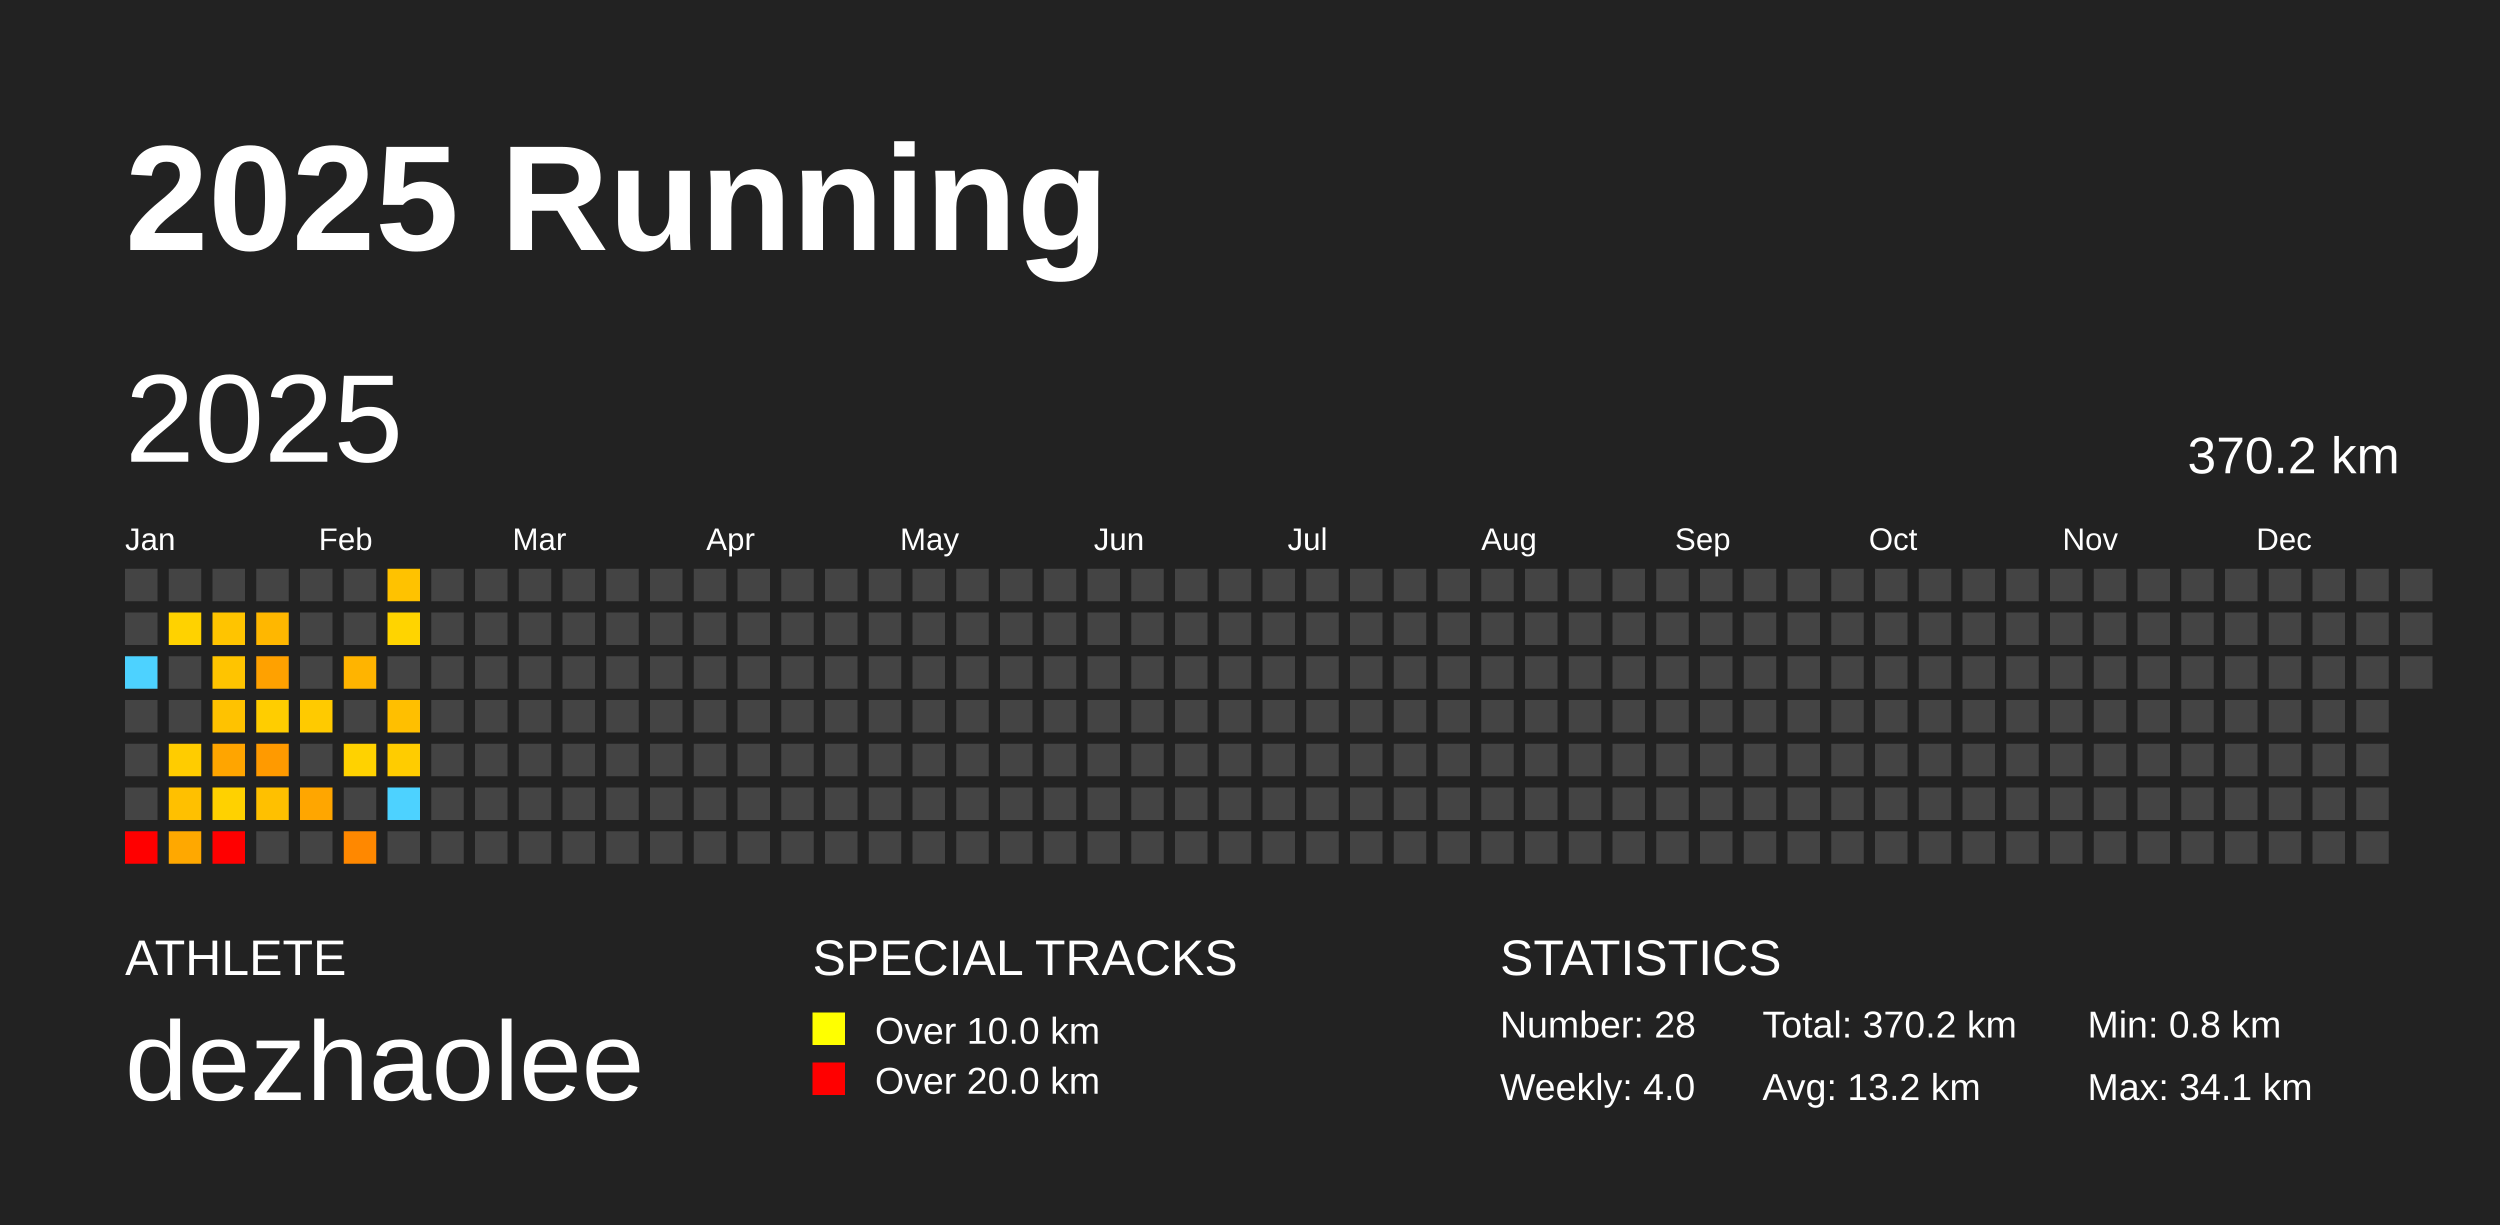
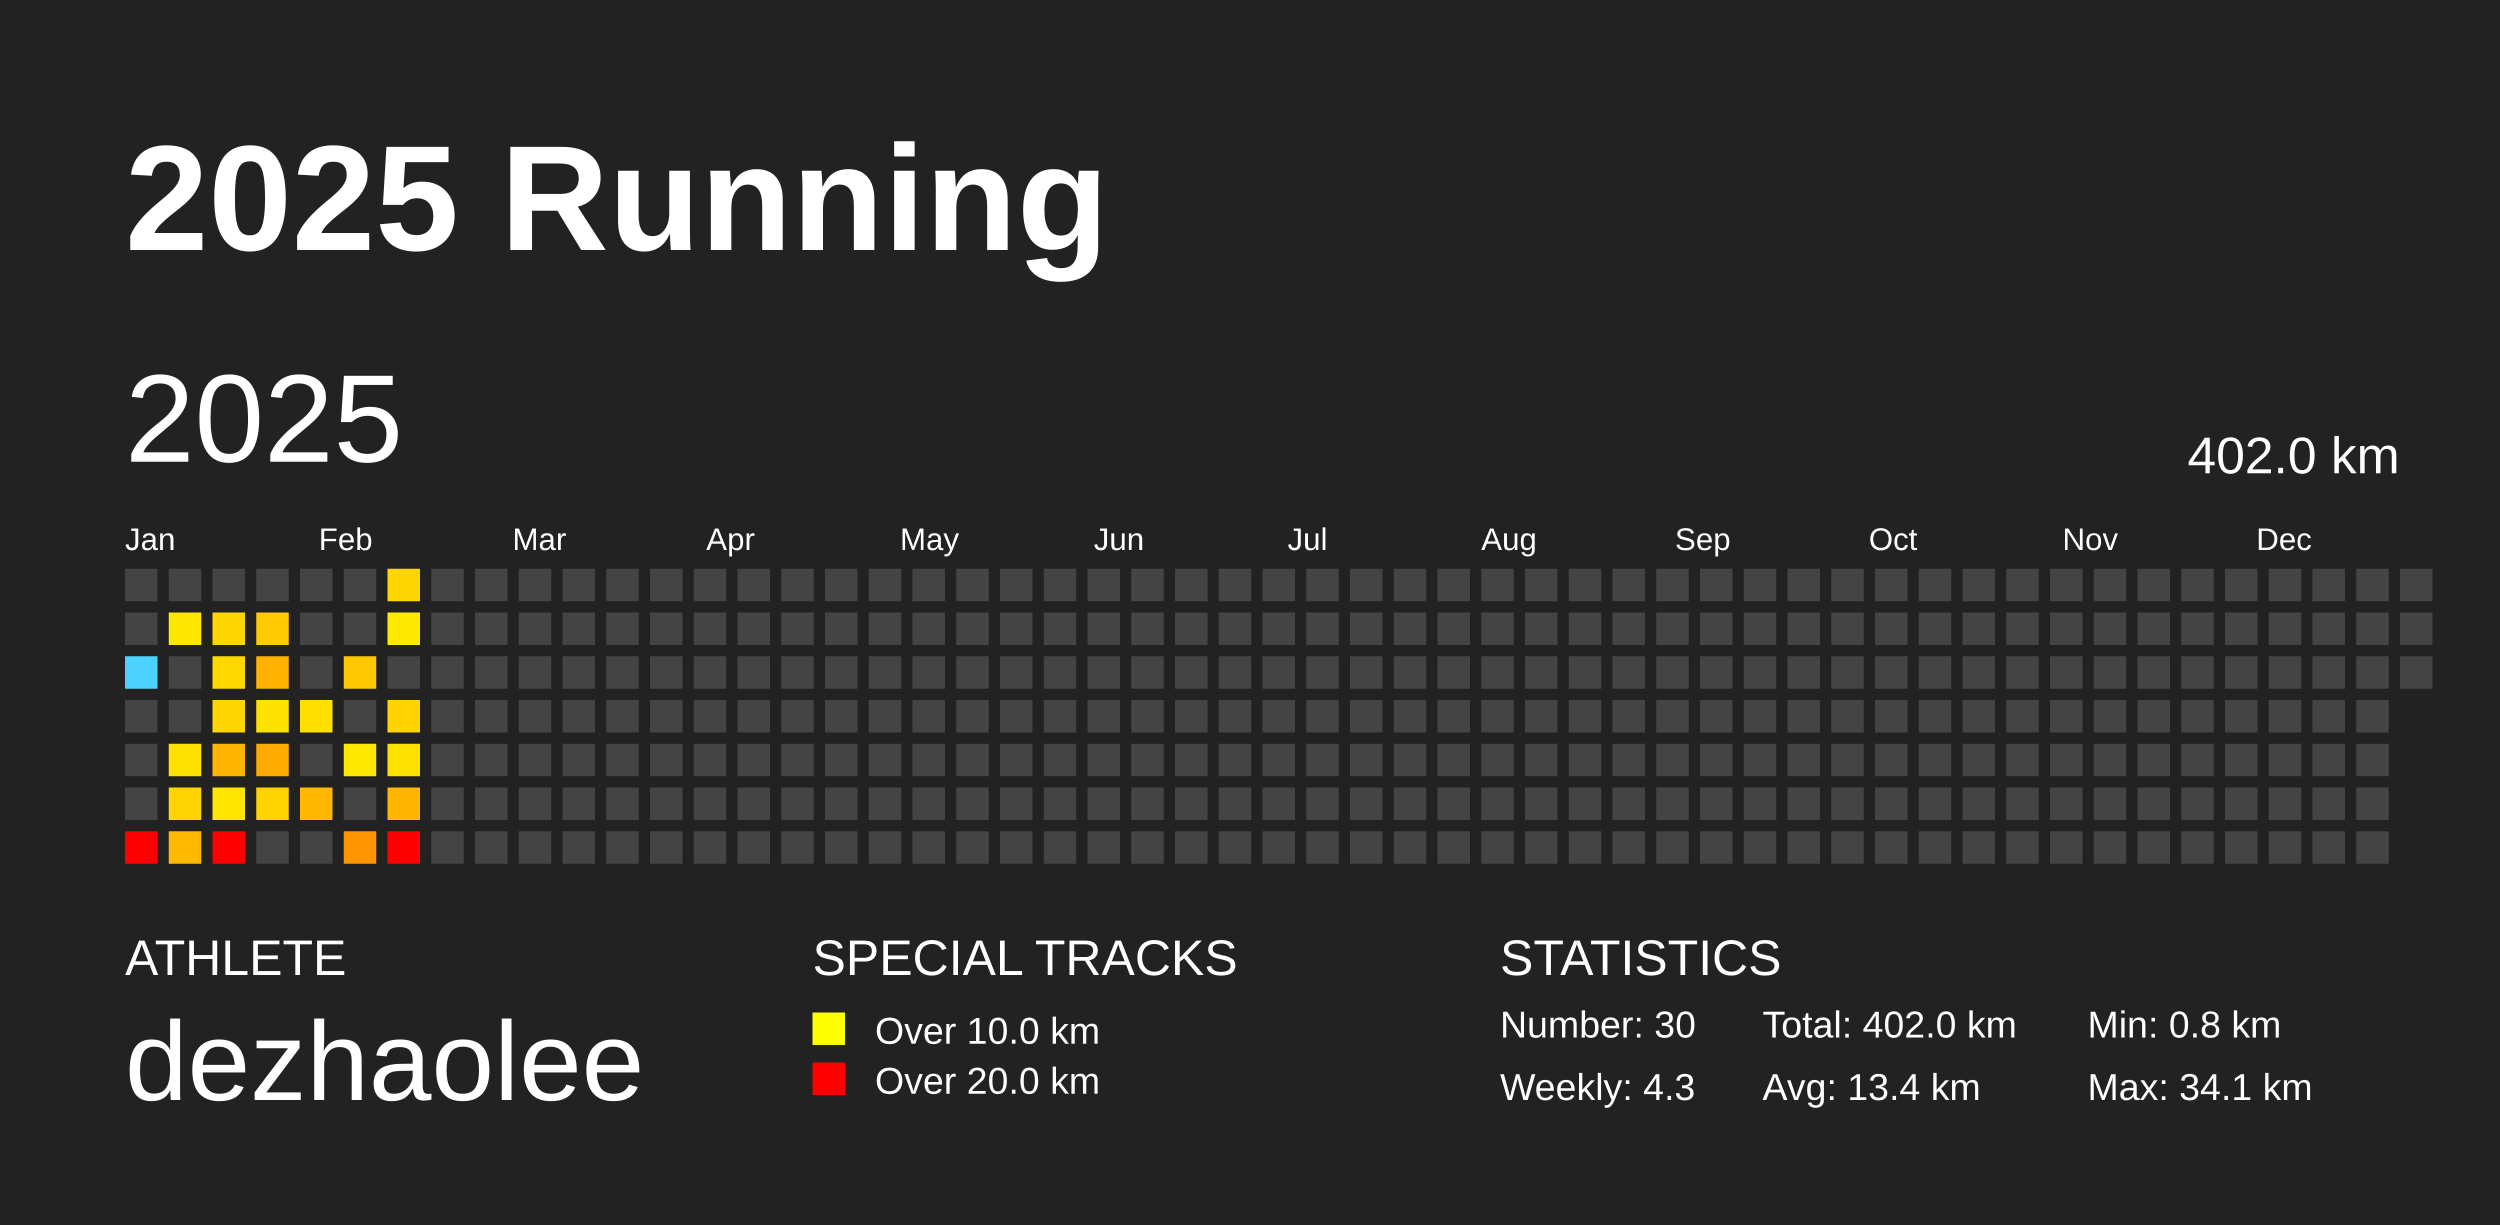
<svg xmlns="http://www.w3.org/2000/svg" baseProfile="full" height="98mm" version="1.1" viewBox="0,0,200,98" width="200mm">
  <defs />
  <rect fill="#222222" height="98" width="200" x="0" y="0" />
  <text fill="#FFFFFF" style="font-size:12px; font-family:Arial; font-weight:bold;" x="10" y="20">2025 Running</text>
  <text fill="#FFFFFF" style="font-size:4px; font-family:Arial" x="10" y="78">ATHLETE</text>
  <text fill="#FFFFFF" style="font-size:9px; font-family:Arial" x="10" y="88">dezhaolee</text>
  <text fill="#FFFFFF" style="font-size:4px; font-family:Arial" x="65" y="78">SPECIAL TRACKS</text>
  <rect fill="yellow" height="2.6" width="2.6" x="65" y="81" />
  <text fill="#FFFFFF" style="font-size:3px; font-family:Arial" x="70" y="83.5">Over 10.0 km</text>
  <rect fill="red" height="2.6" width="2.6" x="65" y="85" />
  <text fill="#FFFFFF" style="font-size:3px; font-family:Arial" x="70" y="87.5">Over 20.0 km</text>
  <text fill="#FFFFFF" style="font-size:4px; font-family:Arial" x="120" y="78">STATISTICS</text>
-   <text fill="#FFFFFF" style="font-size:3px; font-family:Arial" x="120" y="83">Number: 28</text>
-   <text fill="#FFFFFF" style="font-size:3px; font-family:Arial" x="120" y="88">Weekly: 4.0</text>
-   <text fill="#FFFFFF" style="font-size:3px; font-family:Arial" x="141" y="83">Total: 370.2 km</text>
-   <text fill="#FFFFFF" style="font-size:3px; font-family:Arial" x="141" y="88">Avg: 13.2 km</text>
+   <text fill="#FFFFFF" style="font-size:3px; font-family:Arial" x="120" y="83">Number: 30</text>
+   <text fill="#FFFFFF" style="font-size:3px; font-family:Arial" x="120" y="88">Weekly: 4.3</text>
+   <text fill="#FFFFFF" style="font-size:3px; font-family:Arial" x="141" y="83">Total: 402.0 km</text>
+   <text fill="#FFFFFF" style="font-size:3px; font-family:Arial" x="141" y="88">Avg: 13.4 km</text>
  <text fill="#FFFFFF" style="font-size:3px; font-family:Arial" x="167" y="83">Min: 0.8 km</text>
  <text fill="#FFFFFF" style="font-size:3px; font-family:Arial" x="167" y="88">Max: 34.1 km</text>
  <text dominant-baseline="hanging" fill="#FFFFFF" style="font-size:10.0px; font-family:Arial;" x="10" y="30">2025</text>
-   <text dominant-baseline="hanging" fill="#FFFFFF" style="font-size:4.125px; font-family:Arial;" x="175" y="35">370.2 km</text>
+   <text dominant-baseline="hanging" fill="#FFFFFF" style="font-size:4.125px; font-family:Arial;" x="175" y="35">402.0 km</text>
  <text fill="#FFFFFF" style="font-size:2.5px; font-family:Arial" x="10.0" y="44">Jan</text>
  <text fill="#FFFFFF" style="font-size:2.5px; font-family:Arial" x="25.5" y="44">Feb</text>
  <text fill="#FFFFFF" style="font-size:2.5px; font-family:Arial" x="41.0" y="44">Mar</text>
  <text fill="#FFFFFF" style="font-size:2.5px; font-family:Arial" x="56.5" y="44">Apr</text>
  <text fill="#FFFFFF" style="font-size:2.5px; font-family:Arial" x="72.0" y="44">May</text>
  <text fill="#FFFFFF" style="font-size:2.5px; font-family:Arial" x="87.5" y="44">Jun</text>
  <text fill="#FFFFFF" style="font-size:2.5px; font-family:Arial" x="103.0" y="44">Jul</text>
  <text fill="#FFFFFF" style="font-size:2.5px; font-family:Arial" x="118.5" y="44">Aug</text>
  <text fill="#FFFFFF" style="font-size:2.5px; font-family:Arial" x="134.0" y="44">Sep</text>
  <text fill="#FFFFFF" style="font-size:2.5px; font-family:Arial" x="149.5" y="44">Oct</text>
  <text fill="#FFFFFF" style="font-size:2.5px; font-family:Arial" x="165.0" y="44">Nov</text>
  <text fill="#FFFFFF" style="font-size:2.5px; font-family:Arial" x="180.5" y="44">Dec</text>
  <rect fill="#444444" height="2.6" width="2.6" x="10.0" y="45.5" />
  <rect fill="#444444" height="2.6" width="2.6" x="10.0" y="49.0" />
  <rect fill="#4dd2ff" height="2.6" width="2.6" x="10.0" y="52.5" />
  <rect fill="#444444" height="2.6" width="2.6" x="10.0" y="56.0" />
  <rect fill="#444444" height="2.6" width="2.6" x="10.0" y="59.5" />
  <rect fill="#444444" height="2.6" width="2.6" x="10.0" y="63.0" />
  <rect fill="red" height="2.6" width="2.6" x="10.0" y="66.5" />
  <rect fill="#444444" height="2.6" width="2.6" x="13.5" y="45.5" />
-   <rect fill="#ffd200" height="2.6" width="2.6" x="13.5" y="49.0" />
+   <rect fill="#ffe700" height="2.6" width="2.6" x="13.5" y="49.0" />
  <rect fill="#444444" height="2.6" width="2.6" x="13.5" y="52.5" />
  <rect fill="#444444" height="2.6" width="2.6" x="13.5" y="56.0" />
-   <rect fill="#ffcc00" height="2.6" width="2.6" x="13.5" y="59.5" />
-   <rect fill="#ffc000" height="2.6" width="2.6" x="13.5" y="63.0" />
-   <rect fill="#ffa800" height="2.6" width="2.6" x="13.5" y="66.5" />
+   <rect fill="#ffe000" height="2.6" width="2.6" x="13.5" y="59.5" />
+   <rect fill="#ffd400" height="2.6" width="2.6" x="13.5" y="63.0" />
+   <rect fill="#ffba00" height="2.6" width="2.6" x="13.5" y="66.5" />
  <rect fill="#444444" height="2.6" width="2.6" x="17.0" y="45.5" />
-   <rect fill="#ffc400" height="2.6" width="2.6" x="17.0" y="49.0" />
-   <rect fill="#ffc400" height="2.6" width="2.6" x="17.0" y="52.5" />
-   <rect fill="#ffc200" height="2.6" width="2.6" x="17.0" y="56.0" />
-   <rect fill="#ffa500" height="2.6" width="2.6" x="17.0" y="59.5" />
-   <rect fill="#ffd100" height="2.6" width="2.6" x="17.0" y="63.0" />
+   <rect fill="#ffd700" height="2.6" width="2.6" x="17.0" y="49.0" />
+   <rect fill="#ffd800" height="2.6" width="2.6" x="17.0" y="52.5" />
+   <rect fill="#ffd600" height="2.6" width="2.6" x="17.0" y="56.0" />
+   <rect fill="#ffb600" height="2.6" width="2.6" x="17.0" y="59.5" />
+   <rect fill="#ffe600" height="2.6" width="2.6" x="17.0" y="63.0" />
  <rect fill="red" height="2.6" width="2.6" x="17.0" y="66.5" />
  <rect fill="#444444" height="2.6" width="2.6" x="20.5" y="45.5" />
-   <rect fill="#ffb700" height="2.6" width="2.6" x="20.5" y="49.0" />
-   <rect fill="#ffa100" height="2.6" width="2.6" x="20.5" y="52.5" />
-   <rect fill="#ffcd00" height="2.6" width="2.6" x="20.5" y="56.0" />
-   <rect fill="#ff9a00" height="2.6" width="2.6" x="20.5" y="59.5" />
-   <rect fill="#ffc000" height="2.6" width="2.6" x="20.5" y="63.0" />
+   <rect fill="#ffca00" height="2.6" width="2.6" x="20.5" y="49.0" />
+   <rect fill="#ffb200" height="2.6" width="2.6" x="20.5" y="52.5" />
+   <rect fill="#ffe200" height="2.6" width="2.6" x="20.5" y="56.0" />
+   <rect fill="#ffaa00" height="2.6" width="2.6" x="20.5" y="59.5" />
+   <rect fill="#ffd400" height="2.6" width="2.6" x="20.5" y="63.0" />
  <rect fill="#444444" height="2.6" width="2.6" x="20.5" y="66.5" />
  <rect fill="#444444" height="2.6" width="2.6" x="24.0" y="45.5" />
  <rect fill="#444444" height="2.6" width="2.6" x="24.0" y="49.0" />
  <rect fill="#444444" height="2.6" width="2.6" x="24.0" y="52.5" />
-   <rect fill="#ffca00" height="2.6" width="2.6" x="24.0" y="56.0" />
+   <rect fill="#ffdf00" height="2.6" width="2.6" x="24.0" y="56.0" />
  <rect fill="#444444" height="2.6" width="2.6" x="24.0" y="59.5" />
-   <rect fill="#ffa600" height="2.6" width="2.6" x="24.0" y="63.0" />
+   <rect fill="#ffb700" height="2.6" width="2.6" x="24.0" y="63.0" />
  <rect fill="#444444" height="2.6" width="2.6" x="24.0" y="66.5" />
  <rect fill="#444444" height="2.6" width="2.6" x="27.5" y="45.5" />
  <rect fill="#444444" height="2.6" width="2.6" x="27.5" y="49.0" />
-   <rect fill="#ffb400" height="2.6" width="2.6" x="27.5" y="52.5" />
+   <rect fill="#ffc700" height="2.6" width="2.6" x="27.5" y="52.5" />
  <rect fill="#444444" height="2.6" width="2.6" x="27.5" y="56.0" />
-   <rect fill="#ffd200" height="2.6" width="2.6" x="27.5" y="59.5" />
+   <rect fill="#ffe800" height="2.6" width="2.6" x="27.5" y="59.5" />
  <rect fill="#444444" height="2.6" width="2.6" x="27.5" y="63.0" />
-   <rect fill="#ff8800" height="2.6" width="2.6" x="27.5" y="66.5" />
-   <rect fill="#ffc200" height="2.6" width="2.6" x="31.0" y="45.5" />
-   <rect fill="#ffd400" height="2.6" width="2.6" x="31.0" y="49.0" />
+   <rect fill="#ff9600" height="2.6" width="2.6" x="27.5" y="66.5" />
+   <rect fill="#ffd600" height="2.6" width="2.6" x="31.0" y="45.5" />
+   <rect fill="#ffe900" height="2.6" width="2.6" x="31.0" y="49.0" />
  <rect fill="#444444" height="2.6" width="2.6" x="31.0" y="52.5" />
-   <rect fill="#ffbf00" height="2.6" width="2.6" x="31.0" y="56.0" />
-   <rect fill="#ffcc00" height="2.6" width="2.6" x="31.0" y="59.5" />
-   <rect fill="#4dd2ff" height="2.6" width="2.6" x="31.0" y="63.0" />
-   <rect fill="#444444" height="2.6" width="2.6" x="31.0" y="66.5" />
+   <rect fill="#ffd300" height="2.6" width="2.6" x="31.0" y="56.0" />
+   <rect fill="#ffe100" height="2.6" width="2.6" x="31.0" y="59.5" />
+   <rect fill="#ffb600" height="2.6" width="2.6" x="31.0" y="63.0" />
+   <rect fill="red" height="2.6" width="2.6" x="31.0" y="66.5" />
  <rect fill="#444444" height="2.6" width="2.6" x="34.5" y="45.5" />
  <rect fill="#444444" height="2.6" width="2.6" x="34.5" y="49.0" />
  <rect fill="#444444" height="2.6" width="2.6" x="34.5" y="52.5" />
  <rect fill="#444444" height="2.6" width="2.6" x="34.5" y="56.0" />
  <rect fill="#444444" height="2.6" width="2.6" x="34.5" y="59.5" />
  <rect fill="#444444" height="2.6" width="2.6" x="34.5" y="63.0" />
  <rect fill="#444444" height="2.6" width="2.6" x="34.5" y="66.5" />
  <rect fill="#444444" height="2.6" width="2.6" x="38.0" y="45.5" />
  <rect fill="#444444" height="2.6" width="2.6" x="38.0" y="49.0" />
  <rect fill="#444444" height="2.6" width="2.6" x="38.0" y="52.5" />
  <rect fill="#444444" height="2.6" width="2.6" x="38.0" y="56.0" />
  <rect fill="#444444" height="2.6" width="2.6" x="38.0" y="59.5" />
  <rect fill="#444444" height="2.6" width="2.6" x="38.0" y="63.0" />
  <rect fill="#444444" height="2.6" width="2.6" x="38.0" y="66.5" />
  <rect fill="#444444" height="2.6" width="2.6" x="41.5" y="45.5" />
  <rect fill="#444444" height="2.6" width="2.6" x="41.5" y="49.0" />
  <rect fill="#444444" height="2.6" width="2.6" x="41.5" y="52.5" />
  <rect fill="#444444" height="2.6" width="2.6" x="41.5" y="56.0" />
  <rect fill="#444444" height="2.6" width="2.6" x="41.5" y="59.5" />
  <rect fill="#444444" height="2.6" width="2.6" x="41.5" y="63.0" />
  <rect fill="#444444" height="2.6" width="2.6" x="41.5" y="66.5" />
  <rect fill="#444444" height="2.6" width="2.6" x="45.0" y="45.5" />
  <rect fill="#444444" height="2.6" width="2.6" x="45.0" y="49.0" />
  <rect fill="#444444" height="2.6" width="2.6" x="45.0" y="52.5" />
  <rect fill="#444444" height="2.6" width="2.6" x="45.0" y="56.0" />
  <rect fill="#444444" height="2.6" width="2.6" x="45.0" y="59.5" />
  <rect fill="#444444" height="2.6" width="2.6" x="45.0" y="63.0" />
  <rect fill="#444444" height="2.6" width="2.6" x="45.0" y="66.5" />
  <rect fill="#444444" height="2.6" width="2.6" x="48.5" y="45.5" />
  <rect fill="#444444" height="2.6" width="2.6" x="48.5" y="49.0" />
  <rect fill="#444444" height="2.6" width="2.6" x="48.5" y="52.5" />
  <rect fill="#444444" height="2.6" width="2.6" x="48.5" y="56.0" />
  <rect fill="#444444" height="2.6" width="2.6" x="48.5" y="59.5" />
  <rect fill="#444444" height="2.6" width="2.6" x="48.5" y="63.0" />
  <rect fill="#444444" height="2.6" width="2.6" x="48.5" y="66.5" />
  <rect fill="#444444" height="2.6" width="2.6" x="52.0" y="45.5" />
  <rect fill="#444444" height="2.6" width="2.6" x="52.0" y="49.0" />
  <rect fill="#444444" height="2.6" width="2.6" x="52.0" y="52.5" />
  <rect fill="#444444" height="2.6" width="2.6" x="52.0" y="56.0" />
  <rect fill="#444444" height="2.6" width="2.6" x="52.0" y="59.5" />
  <rect fill="#444444" height="2.6" width="2.6" x="52.0" y="63.0" />
  <rect fill="#444444" height="2.6" width="2.6" x="52.0" y="66.5" />
  <rect fill="#444444" height="2.6" width="2.6" x="55.5" y="45.5" />
  <rect fill="#444444" height="2.6" width="2.6" x="55.5" y="49.0" />
  <rect fill="#444444" height="2.6" width="2.6" x="55.5" y="52.5" />
  <rect fill="#444444" height="2.6" width="2.6" x="55.5" y="56.0" />
  <rect fill="#444444" height="2.6" width="2.6" x="55.5" y="59.5" />
  <rect fill="#444444" height="2.6" width="2.6" x="55.5" y="63.0" />
  <rect fill="#444444" height="2.6" width="2.6" x="55.5" y="66.5" />
  <rect fill="#444444" height="2.6" width="2.6" x="59.0" y="45.5" />
  <rect fill="#444444" height="2.6" width="2.6" x="59.0" y="49.0" />
  <rect fill="#444444" height="2.6" width="2.6" x="59.0" y="52.5" />
  <rect fill="#444444" height="2.6" width="2.6" x="59.0" y="56.0" />
  <rect fill="#444444" height="2.6" width="2.6" x="59.0" y="59.5" />
  <rect fill="#444444" height="2.6" width="2.6" x="59.0" y="63.0" />
  <rect fill="#444444" height="2.6" width="2.6" x="59.0" y="66.5" />
  <rect fill="#444444" height="2.6" width="2.6" x="62.5" y="45.5" />
  <rect fill="#444444" height="2.6" width="2.6" x="62.5" y="49.0" />
  <rect fill="#444444" height="2.6" width="2.6" x="62.5" y="52.5" />
  <rect fill="#444444" height="2.6" width="2.6" x="62.5" y="56.0" />
  <rect fill="#444444" height="2.6" width="2.6" x="62.5" y="59.5" />
  <rect fill="#444444" height="2.6" width="2.6" x="62.5" y="63.0" />
  <rect fill="#444444" height="2.6" width="2.6" x="62.5" y="66.5" />
  <rect fill="#444444" height="2.6" width="2.6" x="66.0" y="45.5" />
  <rect fill="#444444" height="2.6" width="2.6" x="66.0" y="49.0" />
  <rect fill="#444444" height="2.6" width="2.6" x="66.0" y="52.5" />
  <rect fill="#444444" height="2.6" width="2.6" x="66.0" y="56.0" />
  <rect fill="#444444" height="2.6" width="2.6" x="66.0" y="59.5" />
  <rect fill="#444444" height="2.6" width="2.6" x="66.0" y="63.0" />
  <rect fill="#444444" height="2.6" width="2.6" x="66.0" y="66.5" />
  <rect fill="#444444" height="2.6" width="2.6" x="69.5" y="45.5" />
  <rect fill="#444444" height="2.6" width="2.6" x="69.5" y="49.0" />
  <rect fill="#444444" height="2.6" width="2.6" x="69.5" y="52.5" />
  <rect fill="#444444" height="2.6" width="2.6" x="69.5" y="56.0" />
  <rect fill="#444444" height="2.6" width="2.6" x="69.5" y="59.5" />
  <rect fill="#444444" height="2.6" width="2.6" x="69.5" y="63.0" />
  <rect fill="#444444" height="2.6" width="2.6" x="69.5" y="66.5" />
  <rect fill="#444444" height="2.6" width="2.6" x="73.0" y="45.5" />
  <rect fill="#444444" height="2.6" width="2.6" x="73.0" y="49.0" />
  <rect fill="#444444" height="2.6" width="2.6" x="73.0" y="52.5" />
  <rect fill="#444444" height="2.6" width="2.6" x="73.0" y="56.0" />
  <rect fill="#444444" height="2.6" width="2.6" x="73.0" y="59.5" />
  <rect fill="#444444" height="2.6" width="2.6" x="73.0" y="63.0" />
  <rect fill="#444444" height="2.6" width="2.6" x="73.0" y="66.5" />
  <rect fill="#444444" height="2.6" width="2.6" x="76.5" y="45.5" />
  <rect fill="#444444" height="2.6" width="2.6" x="76.5" y="49.0" />
  <rect fill="#444444" height="2.6" width="2.6" x="76.5" y="52.5" />
  <rect fill="#444444" height="2.6" width="2.6" x="76.5" y="56.0" />
  <rect fill="#444444" height="2.6" width="2.6" x="76.5" y="59.5" />
  <rect fill="#444444" height="2.6" width="2.6" x="76.5" y="63.0" />
  <rect fill="#444444" height="2.6" width="2.6" x="76.5" y="66.5" />
  <rect fill="#444444" height="2.6" width="2.6" x="80.0" y="45.5" />
  <rect fill="#444444" height="2.6" width="2.6" x="80.0" y="49.0" />
  <rect fill="#444444" height="2.6" width="2.6" x="80.0" y="52.5" />
  <rect fill="#444444" height="2.6" width="2.6" x="80.0" y="56.0" />
  <rect fill="#444444" height="2.6" width="2.6" x="80.0" y="59.5" />
  <rect fill="#444444" height="2.6" width="2.6" x="80.0" y="63.0" />
  <rect fill="#444444" height="2.6" width="2.6" x="80.0" y="66.5" />
  <rect fill="#444444" height="2.6" width="2.6" x="83.5" y="45.5" />
  <rect fill="#444444" height="2.6" width="2.6" x="83.5" y="49.0" />
  <rect fill="#444444" height="2.6" width="2.6" x="83.5" y="52.5" />
  <rect fill="#444444" height="2.6" width="2.6" x="83.5" y="56.0" />
  <rect fill="#444444" height="2.6" width="2.6" x="83.5" y="59.5" />
  <rect fill="#444444" height="2.6" width="2.6" x="83.5" y="63.0" />
  <rect fill="#444444" height="2.6" width="2.6" x="83.5" y="66.5" />
  <rect fill="#444444" height="2.6" width="2.6" x="87.0" y="45.5" />
  <rect fill="#444444" height="2.6" width="2.6" x="87.0" y="49.0" />
  <rect fill="#444444" height="2.6" width="2.6" x="87.0" y="52.5" />
  <rect fill="#444444" height="2.6" width="2.6" x="87.0" y="56.0" />
  <rect fill="#444444" height="2.6" width="2.6" x="87.0" y="59.5" />
  <rect fill="#444444" height="2.6" width="2.6" x="87.0" y="63.0" />
  <rect fill="#444444" height="2.6" width="2.6" x="87.0" y="66.5" />
  <rect fill="#444444" height="2.6" width="2.6" x="90.5" y="45.5" />
  <rect fill="#444444" height="2.6" width="2.6" x="90.5" y="49.0" />
  <rect fill="#444444" height="2.6" width="2.6" x="90.5" y="52.5" />
  <rect fill="#444444" height="2.6" width="2.6" x="90.5" y="56.0" />
  <rect fill="#444444" height="2.6" width="2.6" x="90.5" y="59.5" />
  <rect fill="#444444" height="2.6" width="2.6" x="90.5" y="63.0" />
  <rect fill="#444444" height="2.6" width="2.6" x="90.5" y="66.5" />
  <rect fill="#444444" height="2.6" width="2.6" x="94.0" y="45.5" />
  <rect fill="#444444" height="2.6" width="2.6" x="94.0" y="49.0" />
  <rect fill="#444444" height="2.6" width="2.6" x="94.0" y="52.5" />
  <rect fill="#444444" height="2.6" width="2.6" x="94.0" y="56.0" />
  <rect fill="#444444" height="2.6" width="2.6" x="94.0" y="59.5" />
  <rect fill="#444444" height="2.6" width="2.6" x="94.0" y="63.0" />
  <rect fill="#444444" height="2.6" width="2.6" x="94.0" y="66.5" />
  <rect fill="#444444" height="2.6" width="2.6" x="97.5" y="45.5" />
  <rect fill="#444444" height="2.6" width="2.6" x="97.5" y="49.0" />
  <rect fill="#444444" height="2.6" width="2.6" x="97.5" y="52.5" />
  <rect fill="#444444" height="2.6" width="2.6" x="97.5" y="56.0" />
  <rect fill="#444444" height="2.6" width="2.6" x="97.5" y="59.5" />
  <rect fill="#444444" height="2.6" width="2.6" x="97.5" y="63.0" />
  <rect fill="#444444" height="2.6" width="2.6" x="97.5" y="66.5" />
  <rect fill="#444444" height="2.6" width="2.6" x="101.0" y="45.5" />
  <rect fill="#444444" height="2.6" width="2.6" x="101.0" y="49.0" />
  <rect fill="#444444" height="2.6" width="2.6" x="101.0" y="52.5" />
  <rect fill="#444444" height="2.6" width="2.6" x="101.0" y="56.0" />
  <rect fill="#444444" height="2.6" width="2.6" x="101.0" y="59.5" />
  <rect fill="#444444" height="2.6" width="2.6" x="101.0" y="63.0" />
  <rect fill="#444444" height="2.6" width="2.6" x="101.0" y="66.5" />
  <rect fill="#444444" height="2.6" width="2.6" x="104.5" y="45.5" />
  <rect fill="#444444" height="2.6" width="2.6" x="104.5" y="49.0" />
  <rect fill="#444444" height="2.6" width="2.6" x="104.5" y="52.5" />
  <rect fill="#444444" height="2.6" width="2.6" x="104.5" y="56.0" />
  <rect fill="#444444" height="2.6" width="2.6" x="104.5" y="59.5" />
  <rect fill="#444444" height="2.6" width="2.6" x="104.5" y="63.0" />
  <rect fill="#444444" height="2.6" width="2.6" x="104.5" y="66.5" />
  <rect fill="#444444" height="2.6" width="2.6" x="108.0" y="45.5" />
  <rect fill="#444444" height="2.6" width="2.6" x="108.0" y="49.0" />
  <rect fill="#444444" height="2.6" width="2.6" x="108.0" y="52.5" />
  <rect fill="#444444" height="2.6" width="2.6" x="108.0" y="56.0" />
  <rect fill="#444444" height="2.6" width="2.6" x="108.0" y="59.5" />
  <rect fill="#444444" height="2.6" width="2.6" x="108.0" y="63.0" />
  <rect fill="#444444" height="2.6" width="2.6" x="108.0" y="66.5" />
  <rect fill="#444444" height="2.6" width="2.6" x="111.5" y="45.5" />
  <rect fill="#444444" height="2.6" width="2.6" x="111.5" y="49.0" />
  <rect fill="#444444" height="2.6" width="2.6" x="111.5" y="52.5" />
  <rect fill="#444444" height="2.6" width="2.6" x="111.5" y="56.0" />
  <rect fill="#444444" height="2.6" width="2.6" x="111.5" y="59.5" />
  <rect fill="#444444" height="2.6" width="2.6" x="111.5" y="63.0" />
  <rect fill="#444444" height="2.6" width="2.6" x="111.5" y="66.5" />
  <rect fill="#444444" height="2.6" width="2.6" x="115.0" y="45.5" />
  <rect fill="#444444" height="2.6" width="2.6" x="115.0" y="49.0" />
  <rect fill="#444444" height="2.6" width="2.6" x="115.0" y="52.5" />
  <rect fill="#444444" height="2.6" width="2.6" x="115.0" y="56.0" />
  <rect fill="#444444" height="2.6" width="2.6" x="115.0" y="59.5" />
  <rect fill="#444444" height="2.6" width="2.6" x="115.0" y="63.0" />
  <rect fill="#444444" height="2.6" width="2.6" x="115.0" y="66.5" />
  <rect fill="#444444" height="2.6" width="2.6" x="118.5" y="45.5" />
  <rect fill="#444444" height="2.6" width="2.6" x="118.5" y="49.0" />
  <rect fill="#444444" height="2.6" width="2.6" x="118.5" y="52.5" />
  <rect fill="#444444" height="2.6" width="2.6" x="118.5" y="56.0" />
  <rect fill="#444444" height="2.6" width="2.6" x="118.5" y="59.5" />
  <rect fill="#444444" height="2.6" width="2.6" x="118.5" y="63.0" />
  <rect fill="#444444" height="2.6" width="2.6" x="118.5" y="66.5" />
  <rect fill="#444444" height="2.6" width="2.6" x="122.0" y="45.5" />
  <rect fill="#444444" height="2.6" width="2.6" x="122.0" y="49.0" />
  <rect fill="#444444" height="2.6" width="2.6" x="122.0" y="52.5" />
  <rect fill="#444444" height="2.6" width="2.6" x="122.0" y="56.0" />
  <rect fill="#444444" height="2.6" width="2.6" x="122.0" y="59.5" />
  <rect fill="#444444" height="2.6" width="2.6" x="122.0" y="63.0" />
  <rect fill="#444444" height="2.6" width="2.6" x="122.0" y="66.5" />
  <rect fill="#444444" height="2.6" width="2.6" x="125.5" y="45.5" />
  <rect fill="#444444" height="2.6" width="2.6" x="125.5" y="49.0" />
  <rect fill="#444444" height="2.6" width="2.6" x="125.5" y="52.5" />
  <rect fill="#444444" height="2.6" width="2.6" x="125.5" y="56.0" />
  <rect fill="#444444" height="2.6" width="2.6" x="125.5" y="59.5" />
  <rect fill="#444444" height="2.6" width="2.6" x="125.5" y="63.0" />
  <rect fill="#444444" height="2.6" width="2.6" x="125.5" y="66.5" />
  <rect fill="#444444" height="2.6" width="2.6" x="129.0" y="45.5" />
  <rect fill="#444444" height="2.6" width="2.6" x="129.0" y="49.0" />
  <rect fill="#444444" height="2.6" width="2.6" x="129.0" y="52.5" />
  <rect fill="#444444" height="2.6" width="2.6" x="129.0" y="56.0" />
  <rect fill="#444444" height="2.6" width="2.6" x="129.0" y="59.5" />
  <rect fill="#444444" height="2.6" width="2.6" x="129.0" y="63.0" />
  <rect fill="#444444" height="2.6" width="2.6" x="129.0" y="66.5" />
  <rect fill="#444444" height="2.6" width="2.6" x="132.5" y="45.5" />
  <rect fill="#444444" height="2.6" width="2.6" x="132.5" y="49.0" />
  <rect fill="#444444" height="2.6" width="2.6" x="132.5" y="52.5" />
  <rect fill="#444444" height="2.6" width="2.6" x="132.5" y="56.0" />
  <rect fill="#444444" height="2.6" width="2.6" x="132.5" y="59.5" />
  <rect fill="#444444" height="2.6" width="2.6" x="132.5" y="63.0" />
  <rect fill="#444444" height="2.6" width="2.6" x="132.5" y="66.5" />
  <rect fill="#444444" height="2.6" width="2.6" x="136.0" y="45.5" />
  <rect fill="#444444" height="2.6" width="2.6" x="136.0" y="49.0" />
  <rect fill="#444444" height="2.6" width="2.6" x="136.0" y="52.5" />
  <rect fill="#444444" height="2.6" width="2.6" x="136.0" y="56.0" />
  <rect fill="#444444" height="2.6" width="2.6" x="136.0" y="59.5" />
  <rect fill="#444444" height="2.6" width="2.6" x="136.0" y="63.0" />
  <rect fill="#444444" height="2.6" width="2.6" x="136.0" y="66.5" />
  <rect fill="#444444" height="2.6" width="2.6" x="139.5" y="45.5" />
  <rect fill="#444444" height="2.6" width="2.6" x="139.5" y="49.0" />
  <rect fill="#444444" height="2.6" width="2.6" x="139.5" y="52.5" />
  <rect fill="#444444" height="2.6" width="2.6" x="139.5" y="56.0" />
  <rect fill="#444444" height="2.6" width="2.6" x="139.5" y="59.5" />
  <rect fill="#444444" height="2.6" width="2.6" x="139.5" y="63.0" />
  <rect fill="#444444" height="2.6" width="2.6" x="139.5" y="66.5" />
  <rect fill="#444444" height="2.6" width="2.6" x="143.0" y="45.5" />
  <rect fill="#444444" height="2.6" width="2.6" x="143.0" y="49.0" />
  <rect fill="#444444" height="2.6" width="2.6" x="143.0" y="52.5" />
  <rect fill="#444444" height="2.6" width="2.6" x="143.0" y="56.0" />
  <rect fill="#444444" height="2.6" width="2.6" x="143.0" y="59.5" />
  <rect fill="#444444" height="2.6" width="2.6" x="143.0" y="63.0" />
  <rect fill="#444444" height="2.6" width="2.6" x="143.0" y="66.5" />
  <rect fill="#444444" height="2.6" width="2.6" x="146.5" y="45.5" />
  <rect fill="#444444" height="2.6" width="2.6" x="146.5" y="49.0" />
  <rect fill="#444444" height="2.6" width="2.6" x="146.5" y="52.5" />
  <rect fill="#444444" height="2.6" width="2.6" x="146.5" y="56.0" />
  <rect fill="#444444" height="2.6" width="2.6" x="146.5" y="59.5" />
  <rect fill="#444444" height="2.6" width="2.6" x="146.5" y="63.0" />
  <rect fill="#444444" height="2.6" width="2.6" x="146.5" y="66.5" />
  <rect fill="#444444" height="2.6" width="2.6" x="150.0" y="45.5" />
  <rect fill="#444444" height="2.6" width="2.6" x="150.0" y="49.0" />
  <rect fill="#444444" height="2.6" width="2.6" x="150.0" y="52.5" />
  <rect fill="#444444" height="2.6" width="2.6" x="150.0" y="56.0" />
  <rect fill="#444444" height="2.6" width="2.6" x="150.0" y="59.5" />
  <rect fill="#444444" height="2.6" width="2.6" x="150.0" y="63.0" />
  <rect fill="#444444" height="2.6" width="2.6" x="150.0" y="66.5" />
  <rect fill="#444444" height="2.6" width="2.6" x="153.5" y="45.5" />
  <rect fill="#444444" height="2.6" width="2.6" x="153.5" y="49.0" />
  <rect fill="#444444" height="2.6" width="2.6" x="153.5" y="52.5" />
  <rect fill="#444444" height="2.6" width="2.6" x="153.5" y="56.0" />
  <rect fill="#444444" height="2.6" width="2.6" x="153.5" y="59.5" />
  <rect fill="#444444" height="2.6" width="2.6" x="153.5" y="63.0" />
  <rect fill="#444444" height="2.6" width="2.6" x="153.5" y="66.5" />
  <rect fill="#444444" height="2.6" width="2.6" x="157.0" y="45.5" />
  <rect fill="#444444" height="2.6" width="2.6" x="157.0" y="49.0" />
  <rect fill="#444444" height="2.6" width="2.6" x="157.0" y="52.5" />
  <rect fill="#444444" height="2.6" width="2.6" x="157.0" y="56.0" />
  <rect fill="#444444" height="2.6" width="2.6" x="157.0" y="59.5" />
  <rect fill="#444444" height="2.6" width="2.6" x="157.0" y="63.0" />
  <rect fill="#444444" height="2.6" width="2.6" x="157.0" y="66.5" />
  <rect fill="#444444" height="2.6" width="2.6" x="160.5" y="45.5" />
  <rect fill="#444444" height="2.6" width="2.6" x="160.5" y="49.0" />
  <rect fill="#444444" height="2.6" width="2.6" x="160.5" y="52.5" />
  <rect fill="#444444" height="2.6" width="2.6" x="160.5" y="56.0" />
  <rect fill="#444444" height="2.6" width="2.6" x="160.5" y="59.5" />
  <rect fill="#444444" height="2.6" width="2.6" x="160.5" y="63.0" />
  <rect fill="#444444" height="2.6" width="2.6" x="160.5" y="66.5" />
  <rect fill="#444444" height="2.6" width="2.6" x="164.0" y="45.5" />
  <rect fill="#444444" height="2.6" width="2.6" x="164.0" y="49.0" />
  <rect fill="#444444" height="2.6" width="2.6" x="164.0" y="52.5" />
  <rect fill="#444444" height="2.6" width="2.6" x="164.0" y="56.0" />
  <rect fill="#444444" height="2.6" width="2.6" x="164.0" y="59.5" />
  <rect fill="#444444" height="2.6" width="2.6" x="164.0" y="63.0" />
  <rect fill="#444444" height="2.6" width="2.6" x="164.0" y="66.5" />
  <rect fill="#444444" height="2.6" width="2.6" x="167.5" y="45.5" />
  <rect fill="#444444" height="2.6" width="2.6" x="167.5" y="49.0" />
  <rect fill="#444444" height="2.6" width="2.6" x="167.5" y="52.5" />
  <rect fill="#444444" height="2.6" width="2.6" x="167.5" y="56.0" />
  <rect fill="#444444" height="2.6" width="2.6" x="167.5" y="59.5" />
  <rect fill="#444444" height="2.6" width="2.6" x="167.5" y="63.0" />
  <rect fill="#444444" height="2.6" width="2.6" x="167.5" y="66.5" />
  <rect fill="#444444" height="2.6" width="2.6" x="171.0" y="45.5" />
  <rect fill="#444444" height="2.6" width="2.6" x="171.0" y="49.0" />
  <rect fill="#444444" height="2.6" width="2.6" x="171.0" y="52.5" />
  <rect fill="#444444" height="2.6" width="2.6" x="171.0" y="56.0" />
  <rect fill="#444444" height="2.6" width="2.6" x="171.0" y="59.5" />
  <rect fill="#444444" height="2.6" width="2.6" x="171.0" y="63.0" />
  <rect fill="#444444" height="2.6" width="2.6" x="171.0" y="66.5" />
  <rect fill="#444444" height="2.6" width="2.6" x="174.5" y="45.5" />
  <rect fill="#444444" height="2.6" width="2.6" x="174.5" y="49.0" />
  <rect fill="#444444" height="2.6" width="2.6" x="174.5" y="52.5" />
  <rect fill="#444444" height="2.6" width="2.6" x="174.5" y="56.0" />
  <rect fill="#444444" height="2.6" width="2.6" x="174.5" y="59.5" />
  <rect fill="#444444" height="2.6" width="2.6" x="174.5" y="63.0" />
  <rect fill="#444444" height="2.6" width="2.6" x="174.5" y="66.5" />
  <rect fill="#444444" height="2.6" width="2.6" x="178.0" y="45.5" />
  <rect fill="#444444" height="2.6" width="2.6" x="178.0" y="49.0" />
  <rect fill="#444444" height="2.6" width="2.6" x="178.0" y="52.5" />
  <rect fill="#444444" height="2.6" width="2.6" x="178.0" y="56.0" />
  <rect fill="#444444" height="2.6" width="2.6" x="178.0" y="59.5" />
  <rect fill="#444444" height="2.6" width="2.6" x="178.0" y="63.0" />
  <rect fill="#444444" height="2.6" width="2.6" x="178.0" y="66.5" />
  <rect fill="#444444" height="2.6" width="2.6" x="181.5" y="45.5" />
  <rect fill="#444444" height="2.6" width="2.6" x="181.5" y="49.0" />
  <rect fill="#444444" height="2.6" width="2.6" x="181.5" y="52.5" />
  <rect fill="#444444" height="2.6" width="2.6" x="181.5" y="56.0" />
  <rect fill="#444444" height="2.6" width="2.6" x="181.5" y="59.5" />
  <rect fill="#444444" height="2.6" width="2.6" x="181.5" y="63.0" />
  <rect fill="#444444" height="2.6" width="2.6" x="181.5" y="66.5" />
  <rect fill="#444444" height="2.6" width="2.6" x="185.0" y="45.5" />
  <rect fill="#444444" height="2.6" width="2.6" x="185.0" y="49.0" />
  <rect fill="#444444" height="2.6" width="2.6" x="185.0" y="52.5" />
  <rect fill="#444444" height="2.6" width="2.6" x="185.0" y="56.0" />
  <rect fill="#444444" height="2.6" width="2.6" x="185.0" y="59.5" />
  <rect fill="#444444" height="2.6" width="2.6" x="185.0" y="63.0" />
  <rect fill="#444444" height="2.6" width="2.6" x="185.0" y="66.5" />
  <rect fill="#444444" height="2.6" width="2.6" x="188.5" y="45.5" />
  <rect fill="#444444" height="2.6" width="2.6" x="188.5" y="49.0" />
  <rect fill="#444444" height="2.6" width="2.6" x="188.5" y="52.5" />
  <rect fill="#444444" height="2.6" width="2.6" x="188.5" y="56.0" />
  <rect fill="#444444" height="2.6" width="2.6" x="188.5" y="59.5" />
  <rect fill="#444444" height="2.6" width="2.6" x="188.5" y="63.0" />
  <rect fill="#444444" height="2.6" width="2.6" x="188.5" y="66.5" />
  <rect fill="#444444" height="2.6" width="2.6" x="192.0" y="45.5" />
  <rect fill="#444444" height="2.6" width="2.6" x="192.0" y="49.0" />
  <rect fill="#444444" height="2.6" width="2.6" x="192.0" y="52.5" />
</svg>
